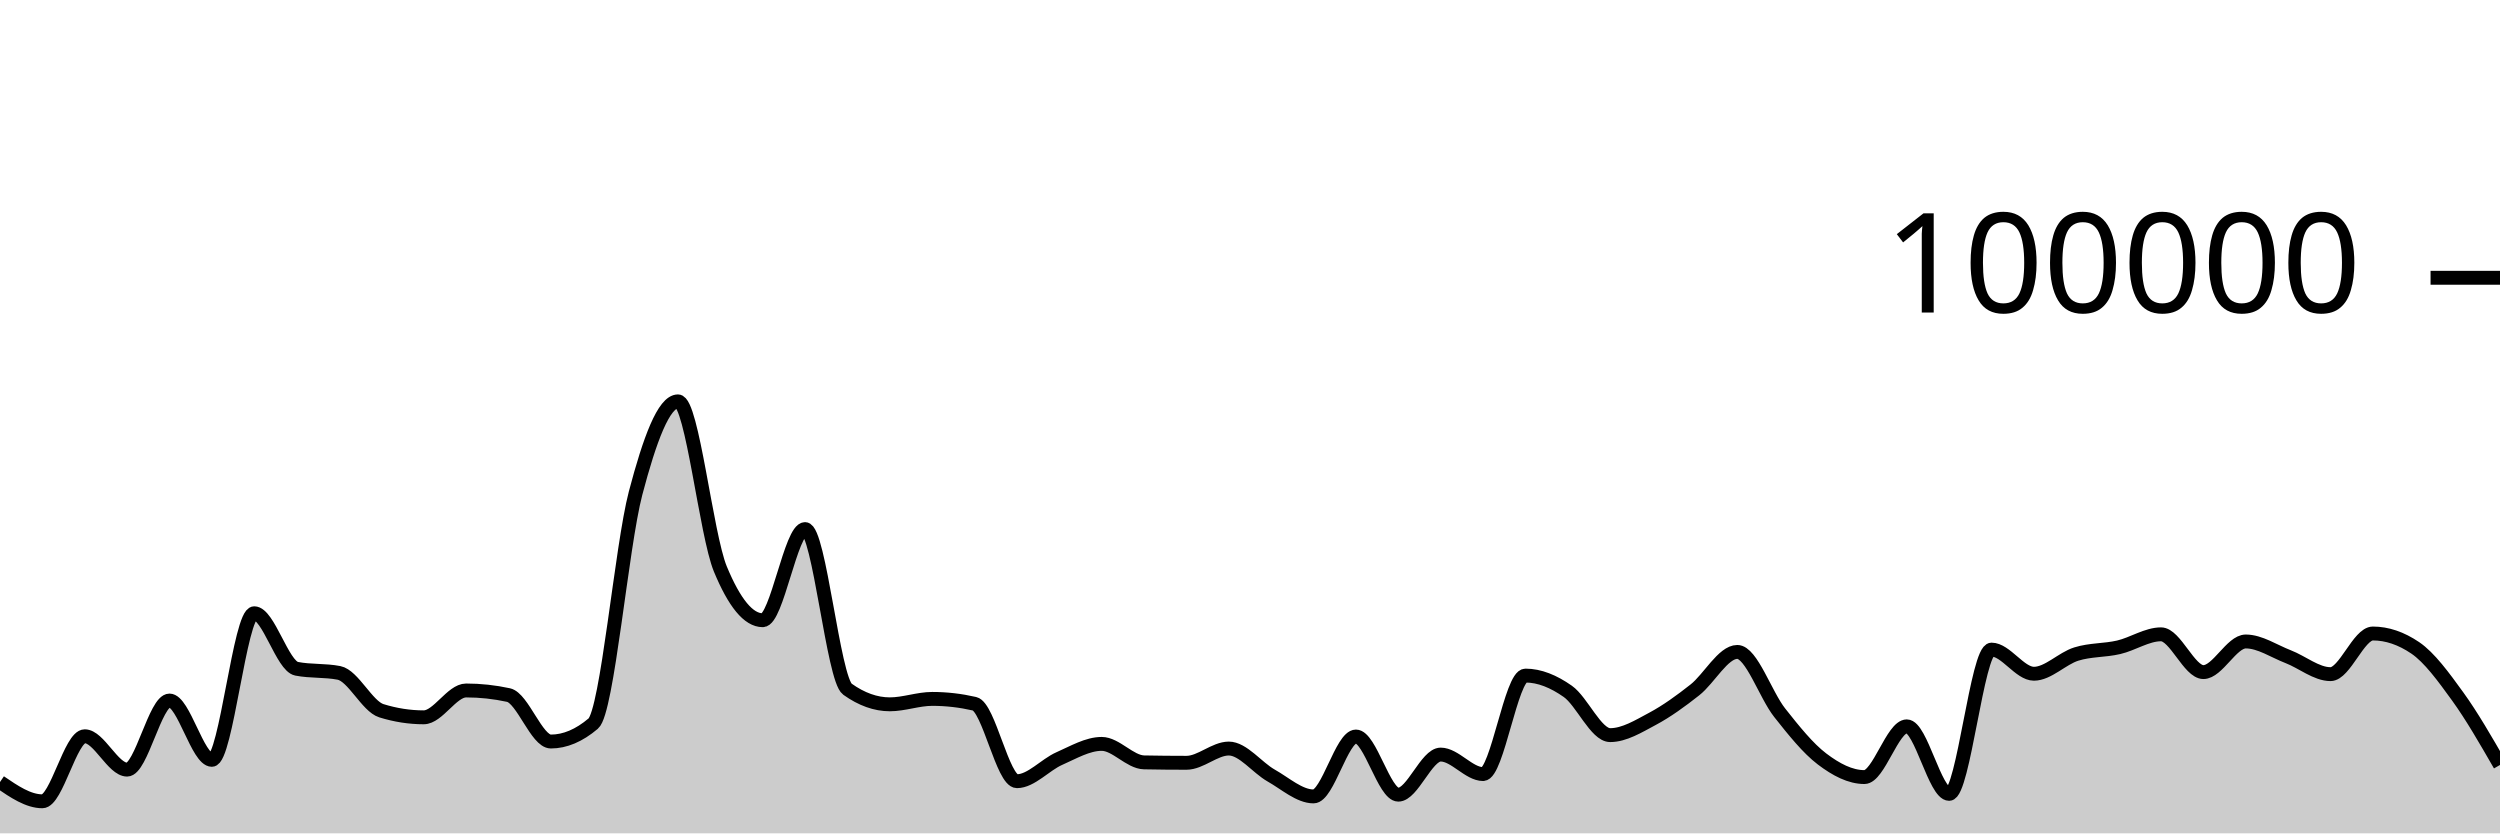
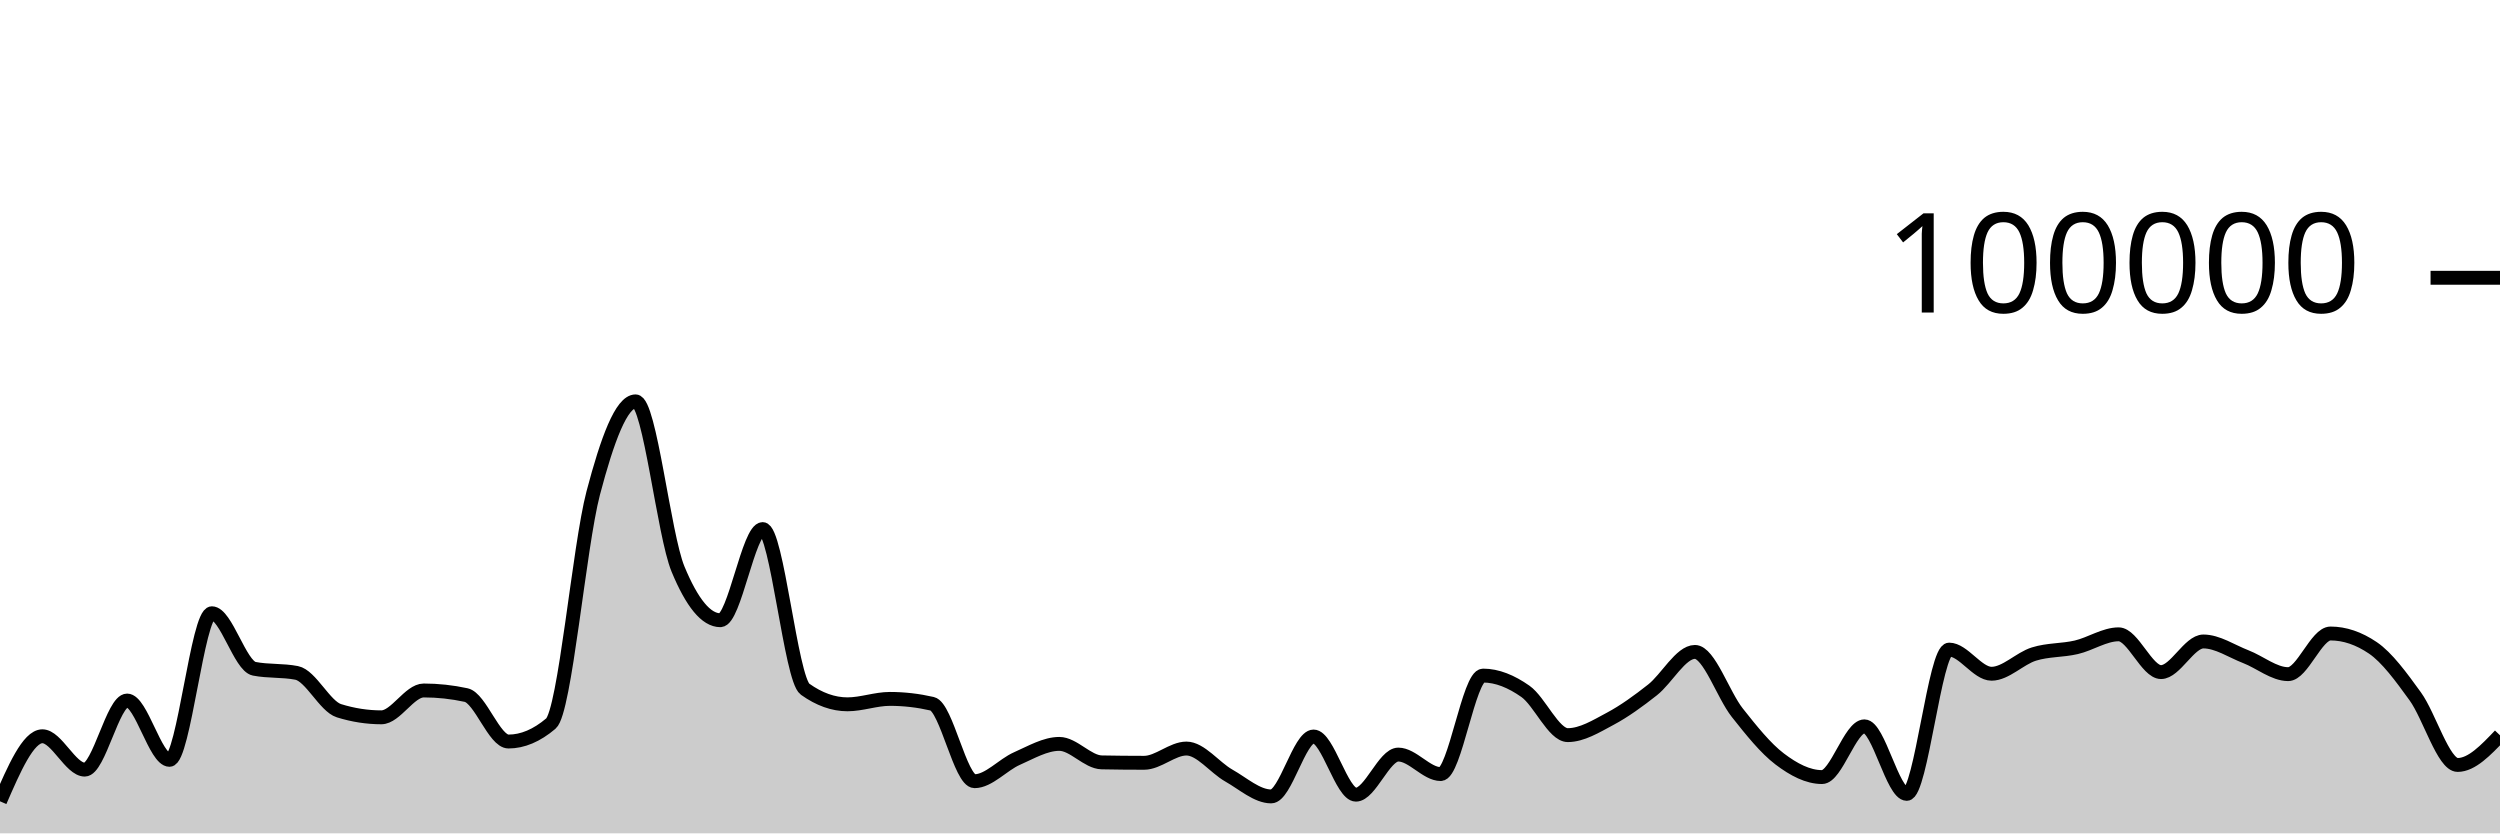
<svg xmlns="http://www.w3.org/2000/svg" viewBox="0 0 180 60">
  <g transform="translate(0,20)">
-     <path class="area" fill="rgba(0, 0, 0, 0.2)" d="M0,36.306C1.017,37,2.034,37.693,3.051,37.693C4.068,37.693,5.085,33.011,6.102,33.011C7.119,33.011,8.136,35.413,9.153,35.413C10.169,35.413,11.186,30.438,12.203,30.438C13.22,30.438,14.237,34.709,15.254,34.709C16.271,34.709,17.288,24.154,18.305,24.154C19.322,24.154,20.339,27.953,21.356,28.151C22.373,28.349,23.39,28.25,24.407,28.448C25.424,28.646,26.441,30.857,27.458,31.173C28.475,31.489,29.492,31.647,30.508,31.647C31.525,31.647,32.542,29.714,33.559,29.714C34.576,29.714,35.593,29.824,36.61,30.044C37.627,30.265,38.644,33.39,39.661,33.39C40.678,33.39,41.695,32.96,42.712,32.098C43.729,31.236,44.746,19.368,45.763,15.502C46.78,11.635,47.797,8.898,48.814,8.898C49.831,8.898,50.847,18.508,51.864,20.967C52.881,23.426,53.898,24.656,54.915,24.656C55.932,24.656,56.949,18.093,57.966,18.093C58.983,18.093,60,28.897,61.017,29.622C62.034,30.348,63.051,30.711,64.068,30.711C65.085,30.711,66.102,30.321,67.119,30.321C68.136,30.321,69.153,30.437,70.169,30.671C71.186,30.904,72.203,36.246,73.22,36.246C74.237,36.246,75.254,35.063,76.271,34.616C77.288,34.168,78.305,33.56,79.322,33.56C80.339,33.56,81.356,34.871,82.373,34.891C83.39,34.911,84.407,34.921,85.424,34.921C86.441,34.921,87.458,33.895,88.475,33.895C89.492,33.895,90.508,35.264,91.525,35.839C92.542,36.413,93.559,37.342,94.576,37.342C95.593,37.342,96.61,33.029,97.627,33.029C98.644,33.029,99.661,37.216,100.678,37.216C101.695,37.216,102.712,34.329,103.729,34.329C104.746,34.329,105.763,35.733,106.78,35.733C107.797,35.733,108.814,28.642,109.831,28.642C110.847,28.642,111.864,29.063,112.881,29.778C113.898,30.492,114.915,32.929,115.932,32.929C116.949,32.929,117.966,32.297,118.983,31.754C120,31.211,121.017,30.474,122.034,29.671C123.051,28.869,124.068,26.938,125.085,26.938C126.102,26.938,127.119,30.031,128.136,31.315C129.153,32.6,130.169,33.872,131.186,34.645C132.203,35.417,133.22,35.949,134.237,35.949C135.254,35.949,136.271,32.297,137.288,32.297C138.305,32.297,139.322,37.159,140.339,37.159C141.356,37.159,142.373,26.771,143.39,26.771C144.407,26.771,145.424,28.51,146.441,28.51C147.458,28.51,148.475,27.409,149.492,27.092C150.508,26.774,151.525,26.843,152.542,26.606C153.559,26.37,154.576,25.671,155.593,25.671C156.61,25.671,157.627,28.391,158.644,28.391C159.661,28.391,160.678,26.186,161.695,26.186C162.712,26.186,163.729,26.888,164.746,27.28C165.763,27.673,166.78,28.538,167.797,28.538C168.814,28.538,169.831,25.612,170.847,25.612C171.864,25.612,172.881,25.957,173.898,26.646C174.915,27.336,175.932,28.733,176.949,30.138C177.966,31.543,178.983,33.31,180,35.077L180,40C178.983,40,177.966,40,176.949,40C175.932,40,174.915,40,173.898,40C172.881,40,171.864,40,170.847,40C169.831,40,168.814,40,167.797,40C166.78,40,165.763,40,164.746,40C163.729,40,162.712,40,161.695,40C160.678,40,159.661,40,158.644,40C157.627,40,156.61,40,155.593,40C154.576,40,153.559,40,152.542,40C151.525,40,150.508,40,149.492,40C148.475,40,147.458,40,146.441,40C145.424,40,144.407,40,143.39,40C142.373,40,141.356,40,140.339,40C139.322,40,138.305,40,137.288,40C136.271,40,135.254,40,134.237,40C133.22,40,132.203,40,131.186,40C130.169,40,129.153,40,128.136,40C127.119,40,126.102,40,125.085,40C124.068,40,123.051,40,122.034,40C121.017,40,120,40,118.983,40C117.966,40,116.949,40,115.932,40C114.915,40,113.898,40,112.881,40C111.864,40,110.847,40,109.831,40C108.814,40,107.797,40,106.78,40C105.763,40,104.746,40,103.729,40C102.712,40,101.695,40,100.678,40C99.661,40,98.644,40,97.627,40C96.61,40,95.593,40,94.576,40C93.559,40,92.542,40,91.525,40C90.508,40,89.492,40,88.475,40C87.458,40,86.441,40,85.424,40C84.407,40,83.39,40,82.373,40C81.356,40,80.339,40,79.322,40C78.305,40,77.288,40,76.271,40C75.254,40,74.237,40,73.22,40C72.203,40,71.186,40,70.169,40C69.153,40,68.136,40,67.119,40C66.102,40,65.085,40,64.068,40C63.051,40,62.034,40,61.017,40C60,40,58.983,40,57.966,40C56.949,40,55.932,40,54.915,40C53.898,40,52.881,40,51.864,40C50.847,40,49.831,40,48.814,40C47.797,40,46.78,40,45.763,40C44.746,40,43.729,40,42.712,40C41.695,40,40.678,40,39.661,40C38.644,40,37.627,40,36.61,40C35.593,40,34.576,40,33.559,40C32.542,40,31.525,40,30.508,40C29.492,40,28.475,40,27.458,40C26.441,40,25.424,40,24.407,40C23.39,40,22.373,40,21.356,40C20.339,40,19.322,40,18.305,40C17.288,40,16.271,40,15.254,40C14.237,40,13.22,40,12.203,40C11.186,40,10.169,40,9.153,40C8.136,40,7.119,40,6.102,40C5.085,40,4.068,40,3.051,40C2.034,40,1.017,40,0,40Z" />
-     <path class="line" stroke="black" fill="none" d="M0,36.306C1.017,37,2.034,37.693,3.051,37.693C4.068,37.693,5.085,33.011,6.102,33.011C7.119,33.011,8.136,35.413,9.153,35.413C10.169,35.413,11.186,30.438,12.203,30.438C13.22,30.438,14.237,34.709,15.254,34.709C16.271,34.709,17.288,24.154,18.305,24.154C19.322,24.154,20.339,27.953,21.356,28.151C22.373,28.349,23.39,28.25,24.407,28.448C25.424,28.646,26.441,30.857,27.458,31.173C28.475,31.489,29.492,31.647,30.508,31.647C31.525,31.647,32.542,29.714,33.559,29.714C34.576,29.714,35.593,29.824,36.61,30.044C37.627,30.265,38.644,33.39,39.661,33.39C40.678,33.39,41.695,32.96,42.712,32.098C43.729,31.236,44.746,19.368,45.763,15.502C46.78,11.635,47.797,8.898,48.814,8.898C49.831,8.898,50.847,18.508,51.864,20.967C52.881,23.426,53.898,24.656,54.915,24.656C55.932,24.656,56.949,18.093,57.966,18.093C58.983,18.093,60,28.897,61.017,29.622C62.034,30.348,63.051,30.711,64.068,30.711C65.085,30.711,66.102,30.321,67.119,30.321C68.136,30.321,69.153,30.437,70.169,30.671C71.186,30.904,72.203,36.246,73.22,36.246C74.237,36.246,75.254,35.063,76.271,34.616C77.288,34.168,78.305,33.56,79.322,33.56C80.339,33.56,81.356,34.871,82.373,34.891C83.39,34.911,84.407,34.921,85.424,34.921C86.441,34.921,87.458,33.895,88.475,33.895C89.492,33.895,90.508,35.264,91.525,35.839C92.542,36.413,93.559,37.342,94.576,37.342C95.593,37.342,96.61,33.029,97.627,33.029C98.644,33.029,99.661,37.216,100.678,37.216C101.695,37.216,102.712,34.329,103.729,34.329C104.746,34.329,105.763,35.733,106.78,35.733C107.797,35.733,108.814,28.642,109.831,28.642C110.847,28.642,111.864,29.063,112.881,29.778C113.898,30.492,114.915,32.929,115.932,32.929C116.949,32.929,117.966,32.297,118.983,31.754C120,31.211,121.017,30.474,122.034,29.671C123.051,28.869,124.068,26.938,125.085,26.938C126.102,26.938,127.119,30.031,128.136,31.315C129.153,32.6,130.169,33.872,131.186,34.645C132.203,35.417,133.22,35.949,134.237,35.949C135.254,35.949,136.271,32.297,137.288,32.297C138.305,32.297,139.322,37.159,140.339,37.159C141.356,37.159,142.373,26.771,143.39,26.771C144.407,26.771,145.424,28.51,146.441,28.51C147.458,28.51,148.475,27.409,149.492,27.092C150.508,26.774,151.525,26.843,152.542,26.606C153.559,26.37,154.576,25.671,155.593,25.671C156.61,25.671,157.627,28.391,158.644,28.391C159.661,28.391,160.678,26.186,161.695,26.186C162.712,26.186,163.729,26.888,164.746,27.28C165.763,27.673,166.78,28.538,167.797,28.538C168.814,28.538,169.831,25.612,170.847,25.612C171.864,25.612,172.881,25.957,173.898,26.646C174.915,27.336,175.932,28.733,176.949,30.138C177.966,31.543,178.983,33.31,180,35.077" />
+     <path class="area" fill="rgba(0, 0, 0, 0.2)" d="M0,37.693C1.017,35.352,2.034,33.011,3.051,33.011C4.068,33.011,5.085,35.413,6.102,35.413C7.119,35.413,8.136,30.438,9.153,30.438C10.169,30.438,11.186,34.709,12.203,34.709C13.22,34.709,14.237,24.154,15.254,24.154C16.271,24.154,17.288,27.953,18.305,28.151C19.322,28.349,20.339,28.25,21.356,28.448C22.373,28.646,23.39,30.857,24.407,31.173C25.424,31.489,26.441,31.647,27.458,31.647C28.475,31.647,29.492,29.714,30.508,29.714C31.525,29.714,32.542,29.824,33.559,30.044C34.576,30.265,35.593,33.39,36.61,33.39C37.627,33.39,38.644,32.96,39.661,32.098C40.678,31.236,41.695,19.368,42.712,15.502C43.729,11.635,44.746,8.898,45.763,8.898C46.78,8.898,47.797,18.508,48.814,20.967C49.831,23.426,50.847,24.656,51.864,24.656C52.881,24.656,53.898,18.093,54.915,18.093C55.932,18.093,56.949,28.897,57.966,29.622C58.983,30.348,60,30.711,61.017,30.711C62.034,30.711,63.051,30.321,64.068,30.321C65.085,30.321,66.102,30.437,67.119,30.671C68.136,30.904,69.153,36.246,70.169,36.246C71.186,36.246,72.203,35.063,73.22,34.616C74.237,34.168,75.254,33.56,76.271,33.56C77.288,33.56,78.305,34.871,79.322,34.891C80.339,34.911,81.356,34.921,82.373,34.921C83.39,34.921,84.407,33.895,85.424,33.895C86.441,33.895,87.458,35.264,88.475,35.839C89.492,36.413,90.508,37.342,91.525,37.342C92.542,37.342,93.559,33.029,94.576,33.029C95.593,33.029,96.61,37.216,97.627,37.216C98.644,37.216,99.661,34.329,100.678,34.329C101.695,34.329,102.712,35.733,103.729,35.733C104.746,35.733,105.763,28.642,106.78,28.642C107.797,28.642,108.814,29.063,109.831,29.778C110.847,30.492,111.864,32.929,112.881,32.929C113.898,32.929,114.915,32.297,115.932,31.754C116.949,31.211,117.966,30.474,118.983,29.671C120,28.869,121.017,26.938,122.034,26.938C123.051,26.938,124.068,30.031,125.085,31.315C126.102,32.6,127.119,33.872,128.136,34.645C129.153,35.417,130.169,35.949,131.186,35.949C132.203,35.949,133.22,32.297,134.237,32.297C135.254,32.297,136.271,37.159,137.288,37.159C138.305,37.159,139.322,26.771,140.339,26.771C141.356,26.771,142.373,28.51,143.39,28.51C144.407,28.51,145.424,27.409,146.441,27.092C147.458,26.774,148.475,26.843,149.492,26.606C150.508,26.37,151.525,25.671,152.542,25.671C153.559,25.671,154.576,28.391,155.593,28.391C156.61,28.391,157.627,26.186,158.644,26.186C159.661,26.186,160.678,26.888,161.695,27.28C162.712,27.673,163.729,28.538,164.746,28.538C165.763,28.538,166.78,25.612,167.797,25.612C168.814,25.612,169.831,25.957,170.847,26.646C171.864,27.336,172.881,28.733,173.898,30.138C174.915,31.543,175.932,35.077,176.949,35.077C177.966,35.077,178.983,34.009,180,32.942L180,40C178.983,40,177.966,40,176.949,40C175.932,40,174.915,40,173.898,40C172.881,40,171.864,40,170.847,40C169.831,40,168.814,40,167.797,40C166.78,40,165.763,40,164.746,40C163.729,40,162.712,40,161.695,40C160.678,40,159.661,40,158.644,40C157.627,40,156.61,40,155.593,40C154.576,40,153.559,40,152.542,40C151.525,40,150.508,40,149.492,40C148.475,40,147.458,40,146.441,40C145.424,40,144.407,40,143.39,40C142.373,40,141.356,40,140.339,40C139.322,40,138.305,40,137.288,40C136.271,40,135.254,40,134.237,40C133.22,40,132.203,40,131.186,40C130.169,40,129.153,40,128.136,40C127.119,40,126.102,40,125.085,40C124.068,40,123.051,40,122.034,40C121.017,40,120,40,118.983,40C117.966,40,116.949,40,115.932,40C114.915,40,113.898,40,112.881,40C111.864,40,110.847,40,109.831,40C108.814,40,107.797,40,106.78,40C105.763,40,104.746,40,103.729,40C102.712,40,101.695,40,100.678,40C99.661,40,98.644,40,97.627,40C96.61,40,95.593,40,94.576,40C93.559,40,92.542,40,91.525,40C90.508,40,89.492,40,88.475,40C87.458,40,86.441,40,85.424,40C84.407,40,83.39,40,82.373,40C81.356,40,80.339,40,79.322,40C78.305,40,77.288,40,76.271,40C75.254,40,74.237,40,73.22,40C72.203,40,71.186,40,70.169,40C69.153,40,68.136,40,67.119,40C66.102,40,65.085,40,64.068,40C63.051,40,62.034,40,61.017,40C60,40,58.983,40,57.966,40C56.949,40,55.932,40,54.915,40C53.898,40,52.881,40,51.864,40C50.847,40,49.831,40,48.814,40C47.797,40,46.78,40,45.763,40C44.746,40,43.729,40,42.712,40C41.695,40,40.678,40,39.661,40C38.644,40,37.627,40,36.61,40C35.593,40,34.576,40,33.559,40C32.542,40,31.525,40,30.508,40C29.492,40,28.475,40,27.458,40C26.441,40,25.424,40,24.407,40C23.39,40,22.373,40,21.356,40C20.339,40,19.322,40,18.305,40C17.288,40,16.271,40,15.254,40C14.237,40,13.22,40,12.203,40C11.186,40,10.169,40,9.153,40C8.136,40,7.119,40,6.102,40C5.085,40,4.068,40,3.051,40C2.034,40,1.017,40,0,40Z" />
+     <path class="line" stroke="black" fill="none" d="M0,37.693C1.017,35.352,2.034,33.011,3.051,33.011C4.068,33.011,5.085,35.413,6.102,35.413C7.119,35.413,8.136,30.438,9.153,30.438C10.169,30.438,11.186,34.709,12.203,34.709C13.22,34.709,14.237,24.154,15.254,24.154C16.271,24.154,17.288,27.953,18.305,28.151C19.322,28.349,20.339,28.25,21.356,28.448C22.373,28.646,23.39,30.857,24.407,31.173C25.424,31.489,26.441,31.647,27.458,31.647C28.475,31.647,29.492,29.714,30.508,29.714C31.525,29.714,32.542,29.824,33.559,30.044C34.576,30.265,35.593,33.39,36.61,33.39C37.627,33.39,38.644,32.96,39.661,32.098C40.678,31.236,41.695,19.368,42.712,15.502C43.729,11.635,44.746,8.898,45.763,8.898C46.78,8.898,47.797,18.508,48.814,20.967C49.831,23.426,50.847,24.656,51.864,24.656C52.881,24.656,53.898,18.093,54.915,18.093C55.932,18.093,56.949,28.897,57.966,29.622C58.983,30.348,60,30.711,61.017,30.711C62.034,30.711,63.051,30.321,64.068,30.321C65.085,30.321,66.102,30.437,67.119,30.671C68.136,30.904,69.153,36.246,70.169,36.246C71.186,36.246,72.203,35.063,73.22,34.616C74.237,34.168,75.254,33.56,76.271,33.56C77.288,33.56,78.305,34.871,79.322,34.891C80.339,34.911,81.356,34.921,82.373,34.921C83.39,34.921,84.407,33.895,85.424,33.895C86.441,33.895,87.458,35.264,88.475,35.839C89.492,36.413,90.508,37.342,91.525,37.342C92.542,37.342,93.559,33.029,94.576,33.029C95.593,33.029,96.61,37.216,97.627,37.216C98.644,37.216,99.661,34.329,100.678,34.329C101.695,34.329,102.712,35.733,103.729,35.733C104.746,35.733,105.763,28.642,106.78,28.642C107.797,28.642,108.814,29.063,109.831,29.778C110.847,30.492,111.864,32.929,112.881,32.929C113.898,32.929,114.915,32.297,115.932,31.754C116.949,31.211,117.966,30.474,118.983,29.671C120,28.869,121.017,26.938,122.034,26.938C123.051,26.938,124.068,30.031,125.085,31.315C126.102,32.6,127.119,33.872,128.136,34.645C129.153,35.417,130.169,35.949,131.186,35.949C132.203,35.949,133.22,32.297,134.237,32.297C135.254,32.297,136.271,37.159,137.288,37.159C138.305,37.159,139.322,26.771,140.339,26.771C141.356,26.771,142.373,28.51,143.39,28.51C144.407,28.51,145.424,27.409,146.441,27.092C147.458,26.774,148.475,26.843,149.492,26.606C150.508,26.37,151.525,25.671,152.542,25.671C153.559,25.671,154.576,28.391,155.593,28.391C156.61,28.391,157.627,26.186,158.644,26.186C159.661,26.186,160.678,26.888,161.695,27.28C162.712,27.673,163.729,28.538,164.746,28.538C165.763,28.538,166.78,25.612,167.797,25.612C168.814,25.612,169.831,25.957,170.847,26.646C171.864,27.336,172.881,28.733,173.898,30.138C174.915,31.543,175.932,35.077,176.949,35.077C177.966,35.077,178.983,34.009,180,32.942" />
    <path class="axis-ceiling" stroke-width="1" stroke="black" fill="none" d="M175,0L180,0" />
    <text class="axis-ceiling-label" font-family="sans-serif" text-anchor="end" font-size="10px" x="170" y="2.5">100000</text>
  </g>
</svg>
